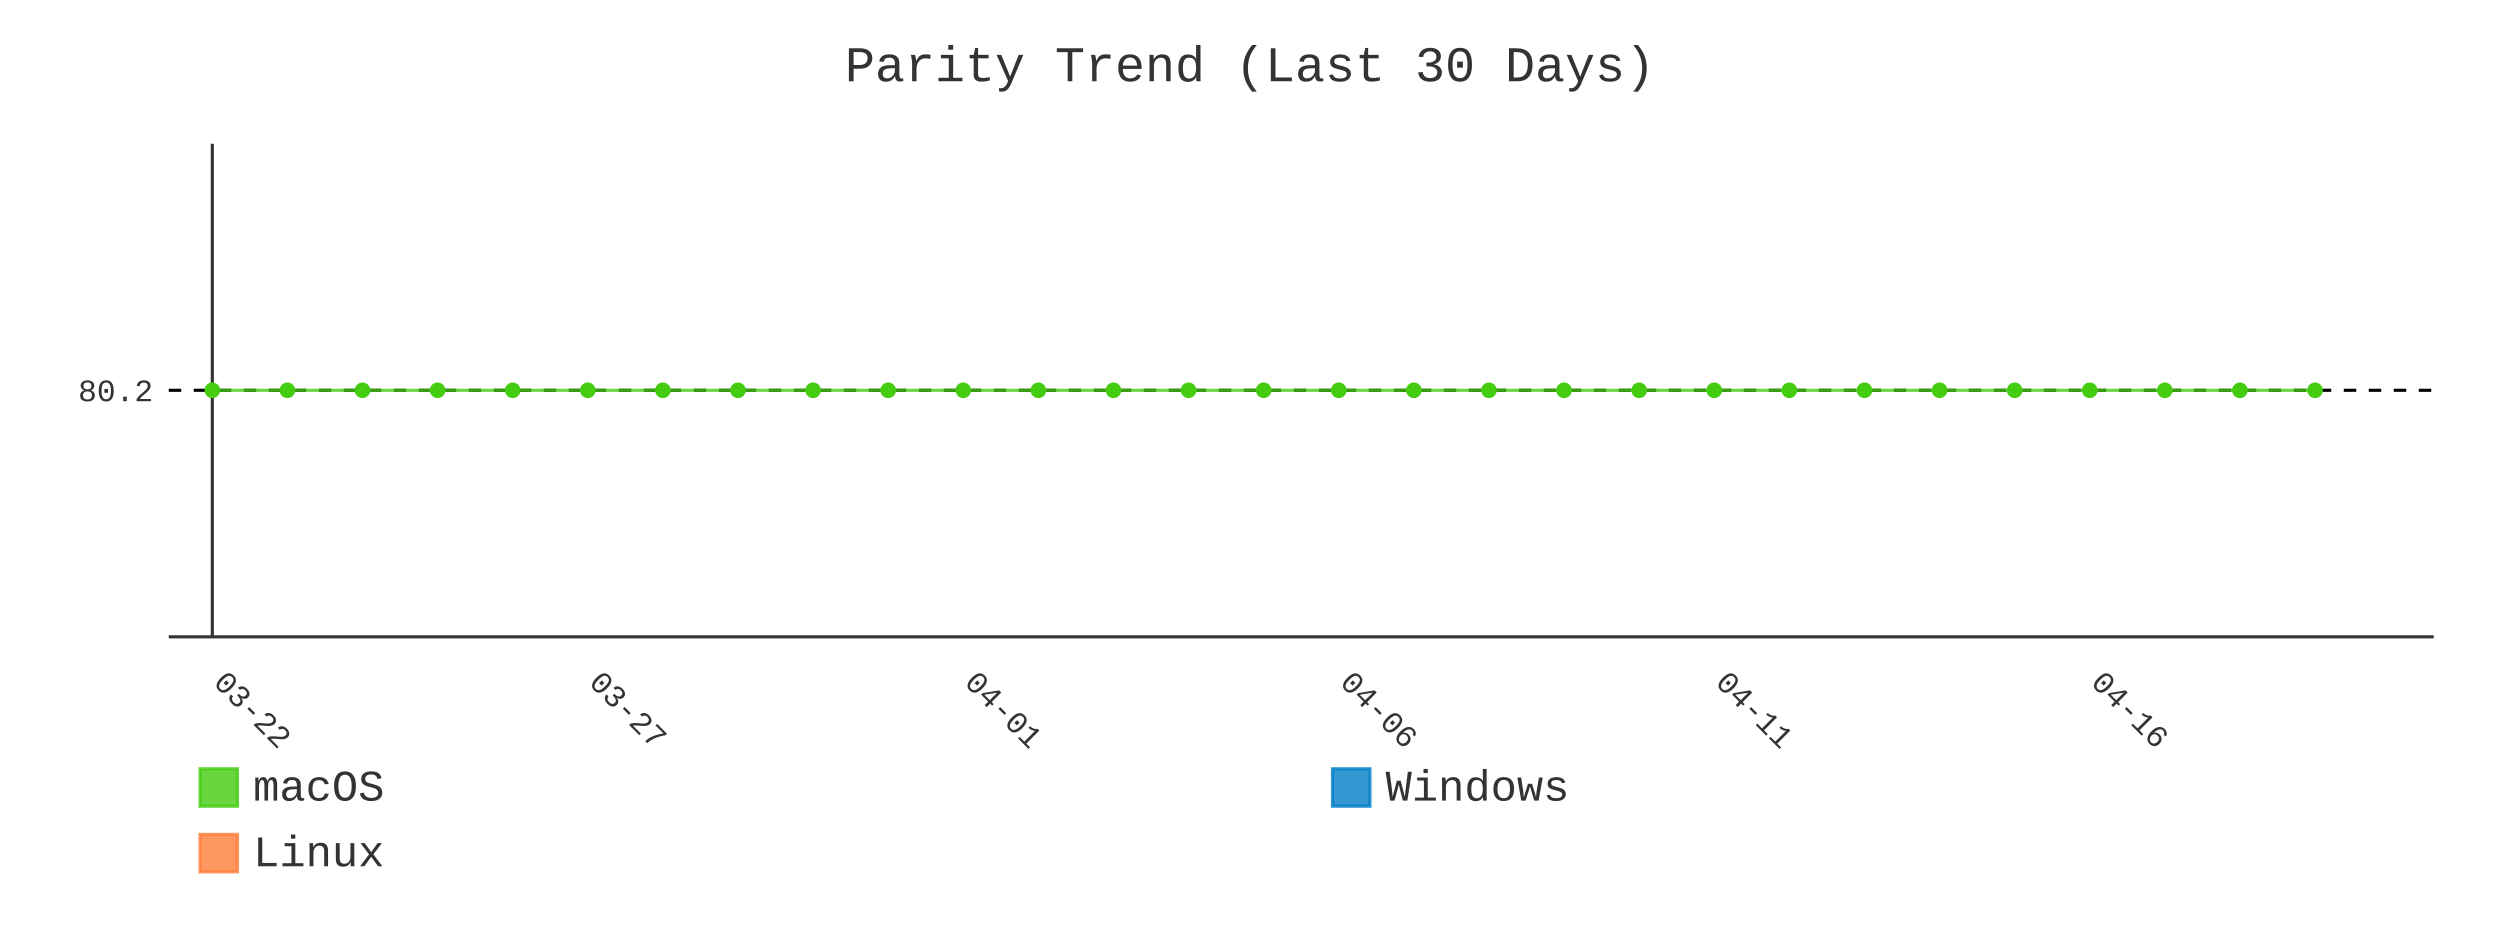
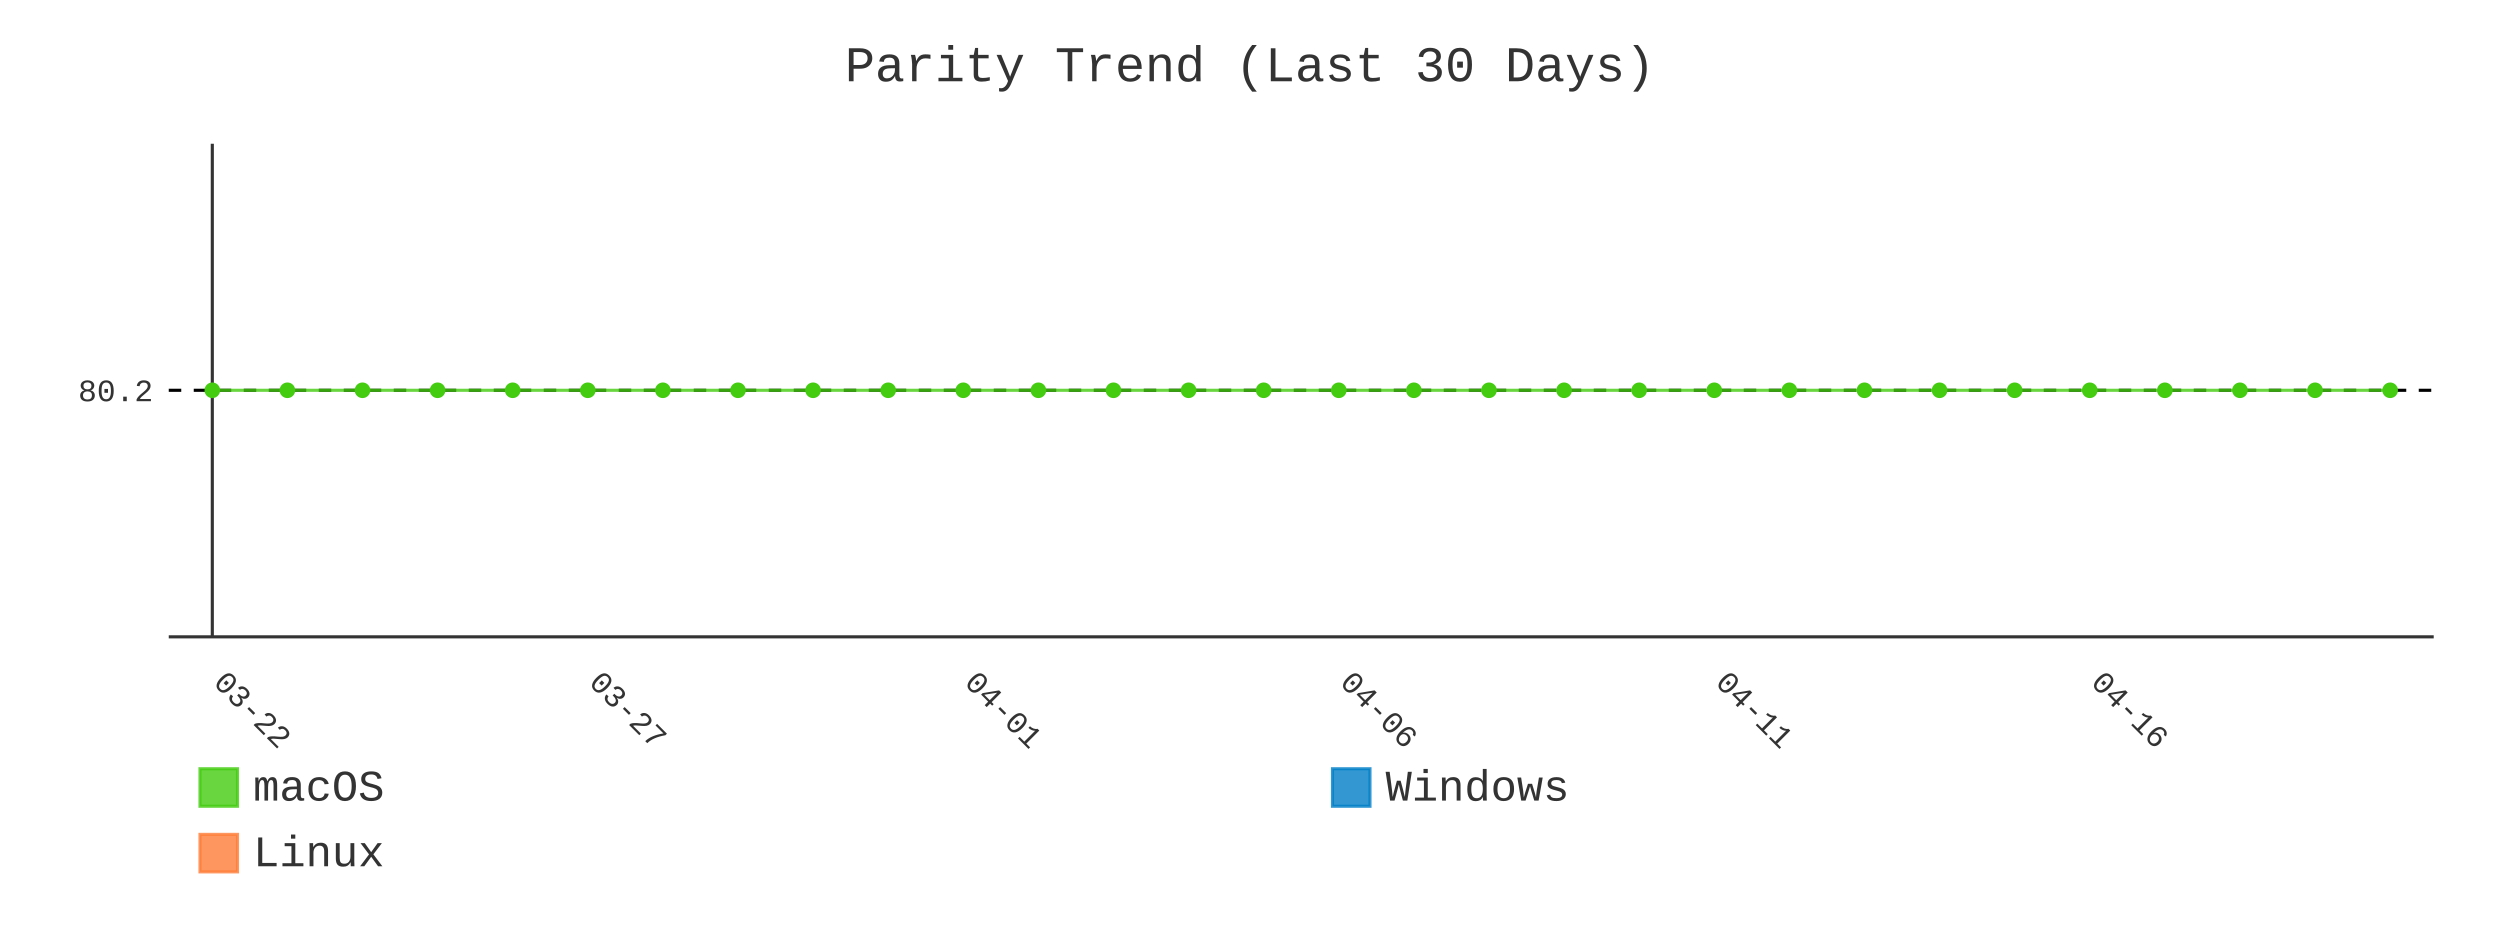
- <svg xmlns="http://www.w3.org/2000/svg" id="chart-edab7b28-9273-434c-8477-06e573cf80ca" class="pygal-chart" viewBox="0 0 800 300">
+ <svg xmlns="http://www.w3.org/2000/svg" id="chart-ea517be3-e9d9-4a9f-a1be-b8bf2a512d3a" class="pygal-chart" viewBox="0 0 800 300">
  <defs>
-     <style type="text/css">#chart-edab7b28-9273-434c-8477-06e573cf80ca{-webkit-user-select:none;-webkit-font-smoothing:antialiased;font-family:Consolas,"Liberation Mono",Menlo,Courier,monospace}#chart-edab7b28-9273-434c-8477-06e573cf80ca .title{font-family:Consolas,"Liberation Mono",Menlo,Courier,monospace;font-size:16px}#chart-edab7b28-9273-434c-8477-06e573cf80ca .legends .legend text{font-family:Consolas,"Liberation Mono",Menlo,Courier,monospace;font-size:14px}#chart-edab7b28-9273-434c-8477-06e573cf80ca .axis text{font-family:Consolas,"Liberation Mono",Menlo,Courier,monospace;font-size:10px}#chart-edab7b28-9273-434c-8477-06e573cf80ca .axis text.major{font-family:Consolas,"Liberation Mono",Menlo,Courier,monospace;font-size:10px}#chart-edab7b28-9273-434c-8477-06e573cf80ca .text-overlay text.value{font-family:Consolas,"Liberation Mono",Menlo,Courier,monospace;font-size:16px}#chart-edab7b28-9273-434c-8477-06e573cf80ca .text-overlay text.label{font-family:Consolas,"Liberation Mono",Menlo,Courier,monospace;font-size:10px}#chart-edab7b28-9273-434c-8477-06e573cf80ca .tooltip{font-family:Consolas,"Liberation Mono",Menlo,Courier,monospace;font-size:14px}#chart-edab7b28-9273-434c-8477-06e573cf80ca text.no_data{font-family:Consolas,"Liberation Mono",Menlo,Courier,monospace;font-size:64px}
- #chart-edab7b28-9273-434c-8477-06e573cf80ca{background-color:transparent}#chart-edab7b28-9273-434c-8477-06e573cf80ca path,#chart-edab7b28-9273-434c-8477-06e573cf80ca line,#chart-edab7b28-9273-434c-8477-06e573cf80ca rect,#chart-edab7b28-9273-434c-8477-06e573cf80ca circle{-webkit-transition:400ms;-moz-transition:400ms;transition:400ms}#chart-edab7b28-9273-434c-8477-06e573cf80ca .graph &gt; .background{fill:transparent}#chart-edab7b28-9273-434c-8477-06e573cf80ca .plot &gt; .background{fill:transparent}#chart-edab7b28-9273-434c-8477-06e573cf80ca .graph{fill:#333}#chart-edab7b28-9273-434c-8477-06e573cf80ca text.no_data{fill:#333}#chart-edab7b28-9273-434c-8477-06e573cf80ca .title{fill:#333}#chart-edab7b28-9273-434c-8477-06e573cf80ca .legends .legend text{fill:#333}#chart-edab7b28-9273-434c-8477-06e573cf80ca .legends .legend:hover text{fill:#333}#chart-edab7b28-9273-434c-8477-06e573cf80ca .axis .line{stroke:#333}#chart-edab7b28-9273-434c-8477-06e573cf80ca .axis .guide.line{stroke:#666}#chart-edab7b28-9273-434c-8477-06e573cf80ca .axis .major.line{stroke:#333}#chart-edab7b28-9273-434c-8477-06e573cf80ca .axis text.major{fill:#333}#chart-edab7b28-9273-434c-8477-06e573cf80ca .axis.y .guides:hover .guide.line,#chart-edab7b28-9273-434c-8477-06e573cf80ca .line-graph .axis.x .guides:hover .guide.line,#chart-edab7b28-9273-434c-8477-06e573cf80ca .stackedline-graph .axis.x .guides:hover .guide.line,#chart-edab7b28-9273-434c-8477-06e573cf80ca .xy-graph .axis.x .guides:hover .guide.line{stroke:#333}#chart-edab7b28-9273-434c-8477-06e573cf80ca .axis .guides:hover text{fill:#333}#chart-edab7b28-9273-434c-8477-06e573cf80ca .reactive{fill-opacity:.8;stroke-opacity:.8;stroke-width:1}#chart-edab7b28-9273-434c-8477-06e573cf80ca .ci{stroke:#333}#chart-edab7b28-9273-434c-8477-06e573cf80ca .reactive.active,#chart-edab7b28-9273-434c-8477-06e573cf80ca .active .reactive{fill-opacity:.9;stroke-opacity:.9;stroke-width:4}#chart-edab7b28-9273-434c-8477-06e573cf80ca .ci .reactive.active{stroke-width:1.5}#chart-edab7b28-9273-434c-8477-06e573cf80ca .series text{fill:#333}#chart-edab7b28-9273-434c-8477-06e573cf80ca .tooltip rect{fill:transparent;stroke:#333;-webkit-transition:opacity 400ms;-moz-transition:opacity 400ms;transition:opacity 400ms}#chart-edab7b28-9273-434c-8477-06e573cf80ca .tooltip .label{fill:#333}#chart-edab7b28-9273-434c-8477-06e573cf80ca .tooltip .label{fill:#333}#chart-edab7b28-9273-434c-8477-06e573cf80ca .tooltip .legend{font-size:.8em;fill:#666}#chart-edab7b28-9273-434c-8477-06e573cf80ca .tooltip .x_label{font-size:.6em;fill:#333}#chart-edab7b28-9273-434c-8477-06e573cf80ca .tooltip .xlink{font-size:.5em;text-decoration:underline}#chart-edab7b28-9273-434c-8477-06e573cf80ca .tooltip .value{font-size:1.5em}#chart-edab7b28-9273-434c-8477-06e573cf80ca .bound{font-size:.5em}#chart-edab7b28-9273-434c-8477-06e573cf80ca .max-value{font-size:.75em;fill:#666}#chart-edab7b28-9273-434c-8477-06e573cf80ca .map-element{fill:transparent;stroke:#666 !important}#chart-edab7b28-9273-434c-8477-06e573cf80ca .map-element .reactive{fill-opacity:inherit;stroke-opacity:inherit}#chart-edab7b28-9273-434c-8477-06e573cf80ca .color-0,#chart-edab7b28-9273-434c-8477-06e573cf80ca .color-0 a:visited{stroke:#4c1;fill:#4c1}#chart-edab7b28-9273-434c-8477-06e573cf80ca .color-1,#chart-edab7b28-9273-434c-8477-06e573cf80ca .color-1 a:visited{stroke:#007ec6;fill:#007ec6}#chart-edab7b28-9273-434c-8477-06e573cf80ca .color-2,#chart-edab7b28-9273-434c-8477-06e573cf80ca .color-2 a:visited{stroke:#fe7d37;fill:#fe7d37}#chart-edab7b28-9273-434c-8477-06e573cf80ca .text-overlay .color-0 text{fill:black}#chart-edab7b28-9273-434c-8477-06e573cf80ca .text-overlay .color-1 text{fill:black}#chart-edab7b28-9273-434c-8477-06e573cf80ca .text-overlay .color-2 text{fill:black}#chart-edab7b28-9273-434c-8477-06e573cf80ca .series{stroke-width:2}#chart-edab7b28-9273-434c-8477-06e573cf80ca .series.serie-0{stroke-width:2}#chart-edab7b28-9273-434c-8477-06e573cf80ca .series.serie-1{stroke-width:2}#chart-edab7b28-9273-434c-8477-06e573cf80ca .series.serie-2{stroke-width:2}
- #chart-edab7b28-9273-434c-8477-06e573cf80ca text.no_data{text-anchor:middle}#chart-edab7b28-9273-434c-8477-06e573cf80ca .guide.line{fill:none}#chart-edab7b28-9273-434c-8477-06e573cf80ca .centered{text-anchor:middle}#chart-edab7b28-9273-434c-8477-06e573cf80ca .title{text-anchor:middle}#chart-edab7b28-9273-434c-8477-06e573cf80ca .legends .legend text{fill-opacity:1}#chart-edab7b28-9273-434c-8477-06e573cf80ca .axis.x text{text-anchor:middle}#chart-edab7b28-9273-434c-8477-06e573cf80ca .axis.x:not(.web) text[transform]{text-anchor:start}#chart-edab7b28-9273-434c-8477-06e573cf80ca .axis.x:not(.web) text[transform].backwards{text-anchor:end}#chart-edab7b28-9273-434c-8477-06e573cf80ca .axis.y text{text-anchor:end}#chart-edab7b28-9273-434c-8477-06e573cf80ca .axis.y text[transform].backwards{text-anchor:start}#chart-edab7b28-9273-434c-8477-06e573cf80ca .axis.y2 text{text-anchor:start}#chart-edab7b28-9273-434c-8477-06e573cf80ca .axis.y2 text[transform].backwards{text-anchor:end}#chart-edab7b28-9273-434c-8477-06e573cf80ca .axis .guide.line{stroke-dasharray:4,4;stroke:black}#chart-edab7b28-9273-434c-8477-06e573cf80ca .axis .major.guide.line{stroke-dasharray:6,6;stroke:black}#chart-edab7b28-9273-434c-8477-06e573cf80ca .horizontal .axis.y .guide.line,#chart-edab7b28-9273-434c-8477-06e573cf80ca .horizontal .axis.y2 .guide.line,#chart-edab7b28-9273-434c-8477-06e573cf80ca .vertical .axis.x .guide.line{opacity:0}#chart-edab7b28-9273-434c-8477-06e573cf80ca .horizontal .axis.always_show .guide.line,#chart-edab7b28-9273-434c-8477-06e573cf80ca .vertical .axis.always_show .guide.line{opacity:1 !important}#chart-edab7b28-9273-434c-8477-06e573cf80ca .axis.y .guides:hover .guide.line,#chart-edab7b28-9273-434c-8477-06e573cf80ca .axis.y2 .guides:hover .guide.line,#chart-edab7b28-9273-434c-8477-06e573cf80ca .axis.x .guides:hover .guide.line{opacity:1}#chart-edab7b28-9273-434c-8477-06e573cf80ca .axis .guides:hover text{opacity:1}#chart-edab7b28-9273-434c-8477-06e573cf80ca .nofill{fill:none}#chart-edab7b28-9273-434c-8477-06e573cf80ca .subtle-fill{fill-opacity:.2}#chart-edab7b28-9273-434c-8477-06e573cf80ca .dot{stroke-width:1px;fill-opacity:1;stroke-opacity:1}#chart-edab7b28-9273-434c-8477-06e573cf80ca .dot.active{stroke-width:5px}#chart-edab7b28-9273-434c-8477-06e573cf80ca .dot.negative{fill:transparent}#chart-edab7b28-9273-434c-8477-06e573cf80ca text,#chart-edab7b28-9273-434c-8477-06e573cf80ca tspan{stroke:none !important}#chart-edab7b28-9273-434c-8477-06e573cf80ca .series text.active{opacity:1}#chart-edab7b28-9273-434c-8477-06e573cf80ca .tooltip rect{fill-opacity:.95;stroke-width:.5}#chart-edab7b28-9273-434c-8477-06e573cf80ca .tooltip text{fill-opacity:1}#chart-edab7b28-9273-434c-8477-06e573cf80ca .showable{visibility:hidden}#chart-edab7b28-9273-434c-8477-06e573cf80ca .showable.shown{visibility:visible}#chart-edab7b28-9273-434c-8477-06e573cf80ca .gauge-background{fill:rgba(229,229,229,1);stroke:none}#chart-edab7b28-9273-434c-8477-06e573cf80ca .bg-lines{stroke:transparent;stroke-width:2px}</style>
+     <style type="text/css">#chart-ea517be3-e9d9-4a9f-a1be-b8bf2a512d3a{-webkit-user-select:none;-webkit-font-smoothing:antialiased;font-family:Consolas,"Liberation Mono",Menlo,Courier,monospace}#chart-ea517be3-e9d9-4a9f-a1be-b8bf2a512d3a .title{font-family:Consolas,"Liberation Mono",Menlo,Courier,monospace;font-size:16px}#chart-ea517be3-e9d9-4a9f-a1be-b8bf2a512d3a .legends .legend text{font-family:Consolas,"Liberation Mono",Menlo,Courier,monospace;font-size:14px}#chart-ea517be3-e9d9-4a9f-a1be-b8bf2a512d3a .axis text{font-family:Consolas,"Liberation Mono",Menlo,Courier,monospace;font-size:10px}#chart-ea517be3-e9d9-4a9f-a1be-b8bf2a512d3a .axis text.major{font-family:Consolas,"Liberation Mono",Menlo,Courier,monospace;font-size:10px}#chart-ea517be3-e9d9-4a9f-a1be-b8bf2a512d3a .text-overlay text.value{font-family:Consolas,"Liberation Mono",Menlo,Courier,monospace;font-size:16px}#chart-ea517be3-e9d9-4a9f-a1be-b8bf2a512d3a .text-overlay text.label{font-family:Consolas,"Liberation Mono",Menlo,Courier,monospace;font-size:10px}#chart-ea517be3-e9d9-4a9f-a1be-b8bf2a512d3a .tooltip{font-family:Consolas,"Liberation Mono",Menlo,Courier,monospace;font-size:14px}#chart-ea517be3-e9d9-4a9f-a1be-b8bf2a512d3a text.no_data{font-family:Consolas,"Liberation Mono",Menlo,Courier,monospace;font-size:64px}
+ #chart-ea517be3-e9d9-4a9f-a1be-b8bf2a512d3a{background-color:transparent}#chart-ea517be3-e9d9-4a9f-a1be-b8bf2a512d3a path,#chart-ea517be3-e9d9-4a9f-a1be-b8bf2a512d3a line,#chart-ea517be3-e9d9-4a9f-a1be-b8bf2a512d3a rect,#chart-ea517be3-e9d9-4a9f-a1be-b8bf2a512d3a circle{-webkit-transition:400ms;-moz-transition:400ms;transition:400ms}#chart-ea517be3-e9d9-4a9f-a1be-b8bf2a512d3a .graph &gt; .background{fill:transparent}#chart-ea517be3-e9d9-4a9f-a1be-b8bf2a512d3a .plot &gt; .background{fill:transparent}#chart-ea517be3-e9d9-4a9f-a1be-b8bf2a512d3a .graph{fill:#333}#chart-ea517be3-e9d9-4a9f-a1be-b8bf2a512d3a text.no_data{fill:#333}#chart-ea517be3-e9d9-4a9f-a1be-b8bf2a512d3a .title{fill:#333}#chart-ea517be3-e9d9-4a9f-a1be-b8bf2a512d3a .legends .legend text{fill:#333}#chart-ea517be3-e9d9-4a9f-a1be-b8bf2a512d3a .legends .legend:hover text{fill:#333}#chart-ea517be3-e9d9-4a9f-a1be-b8bf2a512d3a .axis .line{stroke:#333}#chart-ea517be3-e9d9-4a9f-a1be-b8bf2a512d3a .axis .guide.line{stroke:#666}#chart-ea517be3-e9d9-4a9f-a1be-b8bf2a512d3a .axis .major.line{stroke:#333}#chart-ea517be3-e9d9-4a9f-a1be-b8bf2a512d3a .axis text.major{fill:#333}#chart-ea517be3-e9d9-4a9f-a1be-b8bf2a512d3a .axis.y .guides:hover .guide.line,#chart-ea517be3-e9d9-4a9f-a1be-b8bf2a512d3a .line-graph .axis.x .guides:hover .guide.line,#chart-ea517be3-e9d9-4a9f-a1be-b8bf2a512d3a .stackedline-graph .axis.x .guides:hover .guide.line,#chart-ea517be3-e9d9-4a9f-a1be-b8bf2a512d3a .xy-graph .axis.x .guides:hover .guide.line{stroke:#333}#chart-ea517be3-e9d9-4a9f-a1be-b8bf2a512d3a .axis .guides:hover text{fill:#333}#chart-ea517be3-e9d9-4a9f-a1be-b8bf2a512d3a .reactive{fill-opacity:.8;stroke-opacity:.8;stroke-width:1}#chart-ea517be3-e9d9-4a9f-a1be-b8bf2a512d3a .ci{stroke:#333}#chart-ea517be3-e9d9-4a9f-a1be-b8bf2a512d3a .reactive.active,#chart-ea517be3-e9d9-4a9f-a1be-b8bf2a512d3a .active .reactive{fill-opacity:.9;stroke-opacity:.9;stroke-width:4}#chart-ea517be3-e9d9-4a9f-a1be-b8bf2a512d3a .ci .reactive.active{stroke-width:1.5}#chart-ea517be3-e9d9-4a9f-a1be-b8bf2a512d3a .series text{fill:#333}#chart-ea517be3-e9d9-4a9f-a1be-b8bf2a512d3a .tooltip rect{fill:transparent;stroke:#333;-webkit-transition:opacity 400ms;-moz-transition:opacity 400ms;transition:opacity 400ms}#chart-ea517be3-e9d9-4a9f-a1be-b8bf2a512d3a .tooltip .label{fill:#333}#chart-ea517be3-e9d9-4a9f-a1be-b8bf2a512d3a .tooltip .label{fill:#333}#chart-ea517be3-e9d9-4a9f-a1be-b8bf2a512d3a .tooltip .legend{font-size:.8em;fill:#666}#chart-ea517be3-e9d9-4a9f-a1be-b8bf2a512d3a .tooltip .x_label{font-size:.6em;fill:#333}#chart-ea517be3-e9d9-4a9f-a1be-b8bf2a512d3a .tooltip .xlink{font-size:.5em;text-decoration:underline}#chart-ea517be3-e9d9-4a9f-a1be-b8bf2a512d3a .tooltip .value{font-size:1.5em}#chart-ea517be3-e9d9-4a9f-a1be-b8bf2a512d3a .bound{font-size:.5em}#chart-ea517be3-e9d9-4a9f-a1be-b8bf2a512d3a .max-value{font-size:.75em;fill:#666}#chart-ea517be3-e9d9-4a9f-a1be-b8bf2a512d3a .map-element{fill:transparent;stroke:#666 !important}#chart-ea517be3-e9d9-4a9f-a1be-b8bf2a512d3a .map-element .reactive{fill-opacity:inherit;stroke-opacity:inherit}#chart-ea517be3-e9d9-4a9f-a1be-b8bf2a512d3a .color-0,#chart-ea517be3-e9d9-4a9f-a1be-b8bf2a512d3a .color-0 a:visited{stroke:#4c1;fill:#4c1}#chart-ea517be3-e9d9-4a9f-a1be-b8bf2a512d3a .color-1,#chart-ea517be3-e9d9-4a9f-a1be-b8bf2a512d3a .color-1 a:visited{stroke:#007ec6;fill:#007ec6}#chart-ea517be3-e9d9-4a9f-a1be-b8bf2a512d3a .color-2,#chart-ea517be3-e9d9-4a9f-a1be-b8bf2a512d3a .color-2 a:visited{stroke:#fe7d37;fill:#fe7d37}#chart-ea517be3-e9d9-4a9f-a1be-b8bf2a512d3a .text-overlay .color-0 text{fill:black}#chart-ea517be3-e9d9-4a9f-a1be-b8bf2a512d3a .text-overlay .color-1 text{fill:black}#chart-ea517be3-e9d9-4a9f-a1be-b8bf2a512d3a .text-overlay .color-2 text{fill:black}#chart-ea517be3-e9d9-4a9f-a1be-b8bf2a512d3a .series{stroke-width:2}#chart-ea517be3-e9d9-4a9f-a1be-b8bf2a512d3a .series.serie-0{stroke-width:2}#chart-ea517be3-e9d9-4a9f-a1be-b8bf2a512d3a .series.serie-1{stroke-width:2}#chart-ea517be3-e9d9-4a9f-a1be-b8bf2a512d3a .series.serie-2{stroke-width:2}
+ #chart-ea517be3-e9d9-4a9f-a1be-b8bf2a512d3a text.no_data{text-anchor:middle}#chart-ea517be3-e9d9-4a9f-a1be-b8bf2a512d3a .guide.line{fill:none}#chart-ea517be3-e9d9-4a9f-a1be-b8bf2a512d3a .centered{text-anchor:middle}#chart-ea517be3-e9d9-4a9f-a1be-b8bf2a512d3a .title{text-anchor:middle}#chart-ea517be3-e9d9-4a9f-a1be-b8bf2a512d3a .legends .legend text{fill-opacity:1}#chart-ea517be3-e9d9-4a9f-a1be-b8bf2a512d3a .axis.x text{text-anchor:middle}#chart-ea517be3-e9d9-4a9f-a1be-b8bf2a512d3a .axis.x:not(.web) text[transform]{text-anchor:start}#chart-ea517be3-e9d9-4a9f-a1be-b8bf2a512d3a .axis.x:not(.web) text[transform].backwards{text-anchor:end}#chart-ea517be3-e9d9-4a9f-a1be-b8bf2a512d3a .axis.y text{text-anchor:end}#chart-ea517be3-e9d9-4a9f-a1be-b8bf2a512d3a .axis.y text[transform].backwards{text-anchor:start}#chart-ea517be3-e9d9-4a9f-a1be-b8bf2a512d3a .axis.y2 text{text-anchor:start}#chart-ea517be3-e9d9-4a9f-a1be-b8bf2a512d3a .axis.y2 text[transform].backwards{text-anchor:end}#chart-ea517be3-e9d9-4a9f-a1be-b8bf2a512d3a .axis .guide.line{stroke-dasharray:4,4;stroke:black}#chart-ea517be3-e9d9-4a9f-a1be-b8bf2a512d3a .axis .major.guide.line{stroke-dasharray:6,6;stroke:black}#chart-ea517be3-e9d9-4a9f-a1be-b8bf2a512d3a .horizontal .axis.y .guide.line,#chart-ea517be3-e9d9-4a9f-a1be-b8bf2a512d3a .horizontal .axis.y2 .guide.line,#chart-ea517be3-e9d9-4a9f-a1be-b8bf2a512d3a .vertical .axis.x .guide.line{opacity:0}#chart-ea517be3-e9d9-4a9f-a1be-b8bf2a512d3a .horizontal .axis.always_show .guide.line,#chart-ea517be3-e9d9-4a9f-a1be-b8bf2a512d3a .vertical .axis.always_show .guide.line{opacity:1 !important}#chart-ea517be3-e9d9-4a9f-a1be-b8bf2a512d3a .axis.y .guides:hover .guide.line,#chart-ea517be3-e9d9-4a9f-a1be-b8bf2a512d3a .axis.y2 .guides:hover .guide.line,#chart-ea517be3-e9d9-4a9f-a1be-b8bf2a512d3a .axis.x .guides:hover .guide.line{opacity:1}#chart-ea517be3-e9d9-4a9f-a1be-b8bf2a512d3a .axis .guides:hover text{opacity:1}#chart-ea517be3-e9d9-4a9f-a1be-b8bf2a512d3a .nofill{fill:none}#chart-ea517be3-e9d9-4a9f-a1be-b8bf2a512d3a .subtle-fill{fill-opacity:.2}#chart-ea517be3-e9d9-4a9f-a1be-b8bf2a512d3a .dot{stroke-width:1px;fill-opacity:1;stroke-opacity:1}#chart-ea517be3-e9d9-4a9f-a1be-b8bf2a512d3a .dot.active{stroke-width:5px}#chart-ea517be3-e9d9-4a9f-a1be-b8bf2a512d3a .dot.negative{fill:transparent}#chart-ea517be3-e9d9-4a9f-a1be-b8bf2a512d3a text,#chart-ea517be3-e9d9-4a9f-a1be-b8bf2a512d3a tspan{stroke:none !important}#chart-ea517be3-e9d9-4a9f-a1be-b8bf2a512d3a .series text.active{opacity:1}#chart-ea517be3-e9d9-4a9f-a1be-b8bf2a512d3a .tooltip rect{fill-opacity:.95;stroke-width:.5}#chart-ea517be3-e9d9-4a9f-a1be-b8bf2a512d3a .tooltip text{fill-opacity:1}#chart-ea517be3-e9d9-4a9f-a1be-b8bf2a512d3a .showable{visibility:hidden}#chart-ea517be3-e9d9-4a9f-a1be-b8bf2a512d3a .showable.shown{visibility:visible}#chart-ea517be3-e9d9-4a9f-a1be-b8bf2a512d3a .gauge-background{fill:rgba(229,229,229,1);stroke:none}#chart-ea517be3-e9d9-4a9f-a1be-b8bf2a512d3a .bg-lines{stroke:transparent;stroke-width:2px}</style>
  </defs>
  <g class="graph line-graph vertical">
    <rect x="0" y="0" width="800" height="300" class="background" />
    <g transform="translate(54, 46)" class="plot">
      <rect x="0" y="0" width="724.787" height="157.787" class="background" />
      <g class="axis y always_show">
        <path d="M0 157.787 h724.787" class="line" />
        <g class="guides">
          <path d="M0 78.893 h724.787" class="guide line" />
          <text x="-5" y="82.393" class="">80.2</text>
        </g>
      </g>
      <g class="axis x">
        <g class="guides">
          <path d="M13.938 0 v157.787" class="major line" />
          <text x="13.938" y="172.787" class="major" transform="rotate(45 13.93821 172.7868)">03-22</text>
        </g>
        <g class="guides">
          <path d="M134.095 0 v157.787" class="major guide line" />
          <text x="134.095" y="172.787" class="major" transform="rotate(45 134.0952 172.7868)">03-27</text>
        </g>
        <g class="guides">
          <path d="M254.252 0 v157.787" class="major guide line" />
          <text x="254.252" y="172.787" class="major" transform="rotate(45 254.2521 172.7868)">04-01</text>
        </g>
        <g class="guides">
          <path d="M374.409 0 v157.787" class="major guide line" />
          <text x="374.409" y="172.787" class="major" transform="rotate(45 374.4091 172.7868)">04-06</text>
        </g>
        <g class="guides">
          <path d="M494.566 0 v157.787" class="major guide line" />
          <text x="494.566" y="172.787" class="major" transform="rotate(45 494.5661 172.7868)">04-11</text>
        </g>
        <g class="guides">
          <path d="M614.723 0 v157.787" class="major guide line" />
          <text x="614.723" y="172.787" class="major" transform="rotate(45 614.723 172.7868)">04-16</text>
        </g>
      </g>
      <g class="series serie-0 color-0">
-         <path d="M13.938 78.893 L37.97 78.893 62.001 78.893 86.032 78.893 110.064 78.893 134.095 78.893 158.127 78.893 182.158 78.893 206.189 78.893 230.221 78.893 254.252 78.893 278.284 78.893 302.315 78.893 326.346 78.893 350.378 78.893 374.409 78.893 398.44 78.893 422.472 78.893 446.503 78.893 470.535 78.893 494.566 78.893 518.597 78.893 542.629 78.893 566.66 78.893 590.692 78.893 614.723 78.893 638.754 78.893 662.786 78.893 686.817 78.893" class="line reactive nofill" />
+         <path d="M13.938 78.893 L37.97 78.893 62.001 78.893 86.032 78.893 110.064 78.893 134.095 78.893 158.127 78.893 182.158 78.893 206.189 78.893 230.221 78.893 254.252 78.893 278.284 78.893 302.315 78.893 326.346 78.893 350.378 78.893 374.409 78.893 398.44 78.893 422.472 78.893 446.503 78.893 470.535 78.893 494.566 78.893 518.597 78.893 542.629 78.893 566.66 78.893 590.692 78.893 614.723 78.893 638.754 78.893 662.786 78.893 686.817 78.893 710.849 78.893" class="line reactive nofill" />
      </g>
      <g class="series serie-1 color-1" />
      <g class="series serie-2 color-2" />
    </g>
    <g class="titles">
      <text x="400.0" y="26" class="title plot_title">Parity Trend (Last 30 Days)</text>
    </g>
    <g transform="translate(54, 46)" class="plot overlay">
      <g class="series serie-0 color-0">
        <g class="dots">
          <circle cx="13.938" cy="78.893" r="2" class="dot reactive tooltip-trigger" />
        </g>
        <g class="dots">
          <circle cx="37.97" cy="78.893" r="2" class="dot reactive tooltip-trigger" />
        </g>
        <g class="dots">
          <circle cx="62.001" cy="78.893" r="2" class="dot reactive tooltip-trigger" />
        </g>
        <g class="dots">
          <circle cx="86.032" cy="78.893" r="2" class="dot reactive tooltip-trigger" />
        </g>
        <g class="dots">
          <circle cx="110.064" cy="78.893" r="2" class="dot reactive tooltip-trigger" />
        </g>
        <g class="dots">
          <circle cx="134.095" cy="78.893" r="2" class="dot reactive tooltip-trigger" />
        </g>
        <g class="dots">
          <circle cx="158.127" cy="78.893" r="2" class="dot reactive tooltip-trigger" />
        </g>
        <g class="dots">
          <circle cx="182.158" cy="78.893" r="2" class="dot reactive tooltip-trigger" />
        </g>
        <g class="dots">
          <circle cx="206.189" cy="78.893" r="2" class="dot reactive tooltip-trigger" />
        </g>
        <g class="dots">
          <circle cx="230.221" cy="78.893" r="2" class="dot reactive tooltip-trigger" />
        </g>
        <g class="dots">
          <circle cx="254.252" cy="78.893" r="2" class="dot reactive tooltip-trigger" />
        </g>
        <g class="dots">
          <circle cx="278.284" cy="78.893" r="2" class="dot reactive tooltip-trigger" />
        </g>
        <g class="dots">
          <circle cx="302.315" cy="78.893" r="2" class="dot reactive tooltip-trigger" />
        </g>
        <g class="dots">
          <circle cx="326.346" cy="78.893" r="2" class="dot reactive tooltip-trigger" />
        </g>
        <g class="dots">
          <circle cx="350.378" cy="78.893" r="2" class="dot reactive tooltip-trigger" />
        </g>
        <g class="dots">
          <circle cx="374.409" cy="78.893" r="2" class="dot reactive tooltip-trigger" />
        </g>
        <g class="dots">
          <circle cx="398.44" cy="78.893" r="2" class="dot reactive tooltip-trigger" />
        </g>
        <g class="dots">
          <circle cx="422.472" cy="78.893" r="2" class="dot reactive tooltip-trigger" />
        </g>
        <g class="dots">
          <circle cx="446.503" cy="78.893" r="2" class="dot reactive tooltip-trigger" />
        </g>
        <g class="dots">
          <circle cx="470.535" cy="78.893" r="2" class="dot reactive tooltip-trigger" />
        </g>
        <g class="dots">
          <circle cx="494.566" cy="78.893" r="2" class="dot reactive tooltip-trigger" />
        </g>
        <g class="dots">
          <circle cx="518.597" cy="78.893" r="2" class="dot reactive tooltip-trigger" />
        </g>
        <g class="dots">
          <circle cx="542.629" cy="78.893" r="2" class="dot reactive tooltip-trigger" />
        </g>
        <g class="dots">
          <circle cx="566.66" cy="78.893" r="2" class="dot reactive tooltip-trigger" />
        </g>
        <g class="dots">
          <circle cx="590.692" cy="78.893" r="2" class="dot reactive tooltip-trigger" />
        </g>
        <g class="dots">
          <circle cx="614.723" cy="78.893" r="2" class="dot reactive tooltip-trigger" />
        </g>
        <g class="dots">
          <circle cx="638.754" cy="78.893" r="2" class="dot reactive tooltip-trigger" />
        </g>
        <g class="dots">
          <circle cx="662.786" cy="78.893" r="2" class="dot reactive tooltip-trigger" />
        </g>
        <g class="dots">
          <circle cx="686.817" cy="78.893" r="2" class="dot reactive tooltip-trigger" />
        </g>
+         <g class="dots">
+           <circle cx="710.849" cy="78.893" r="2" class="dot reactive tooltip-trigger" />
+         </g>
      </g>
      <g class="series serie-1 color-1" />
      <g class="series serie-2 color-2" />
    </g>
    <g transform="translate(54, 46)" class="plot text-overlay">
      <g class="series serie-0 color-0" />
      <g class="series serie-1 color-1" />
      <g class="series serie-2 color-2" />
    </g>
    <g transform="translate(54, 46)" class="plot tooltip-overlay">
      <g transform="translate(0 0)" style="opacity: 0" class="tooltip">
        <rect rx="0" ry="0" width="0" height="0" class="tooltip-box" />
        <g class="text" />
      </g>
    </g>
    <g transform="translate(64, 245)" class="legends">
      <g id="activate-serie-0" class="legend reactive activate-serie">
        <rect x="0.0" y="1.0" width="12" height="12" class="color-0 reactive" />
        <text x="17.0" y="11.2">macOS</text>
      </g>
      <g id="activate-serie-1" class="legend reactive activate-serie">
        <rect x="362.393" y="1.0" width="12" height="12" class="color-1 reactive" />
        <text x="379.393" y="11.2">Windows</text>
      </g>
      <g id="activate-serie-2" class="legend reactive activate-serie">
        <rect x="0.0" y="22.0" width="12" height="12" class="color-2 reactive" />
        <text x="17.0" y="32.2">Linux</text>
      </g>
    </g>
  </g>
</svg>
